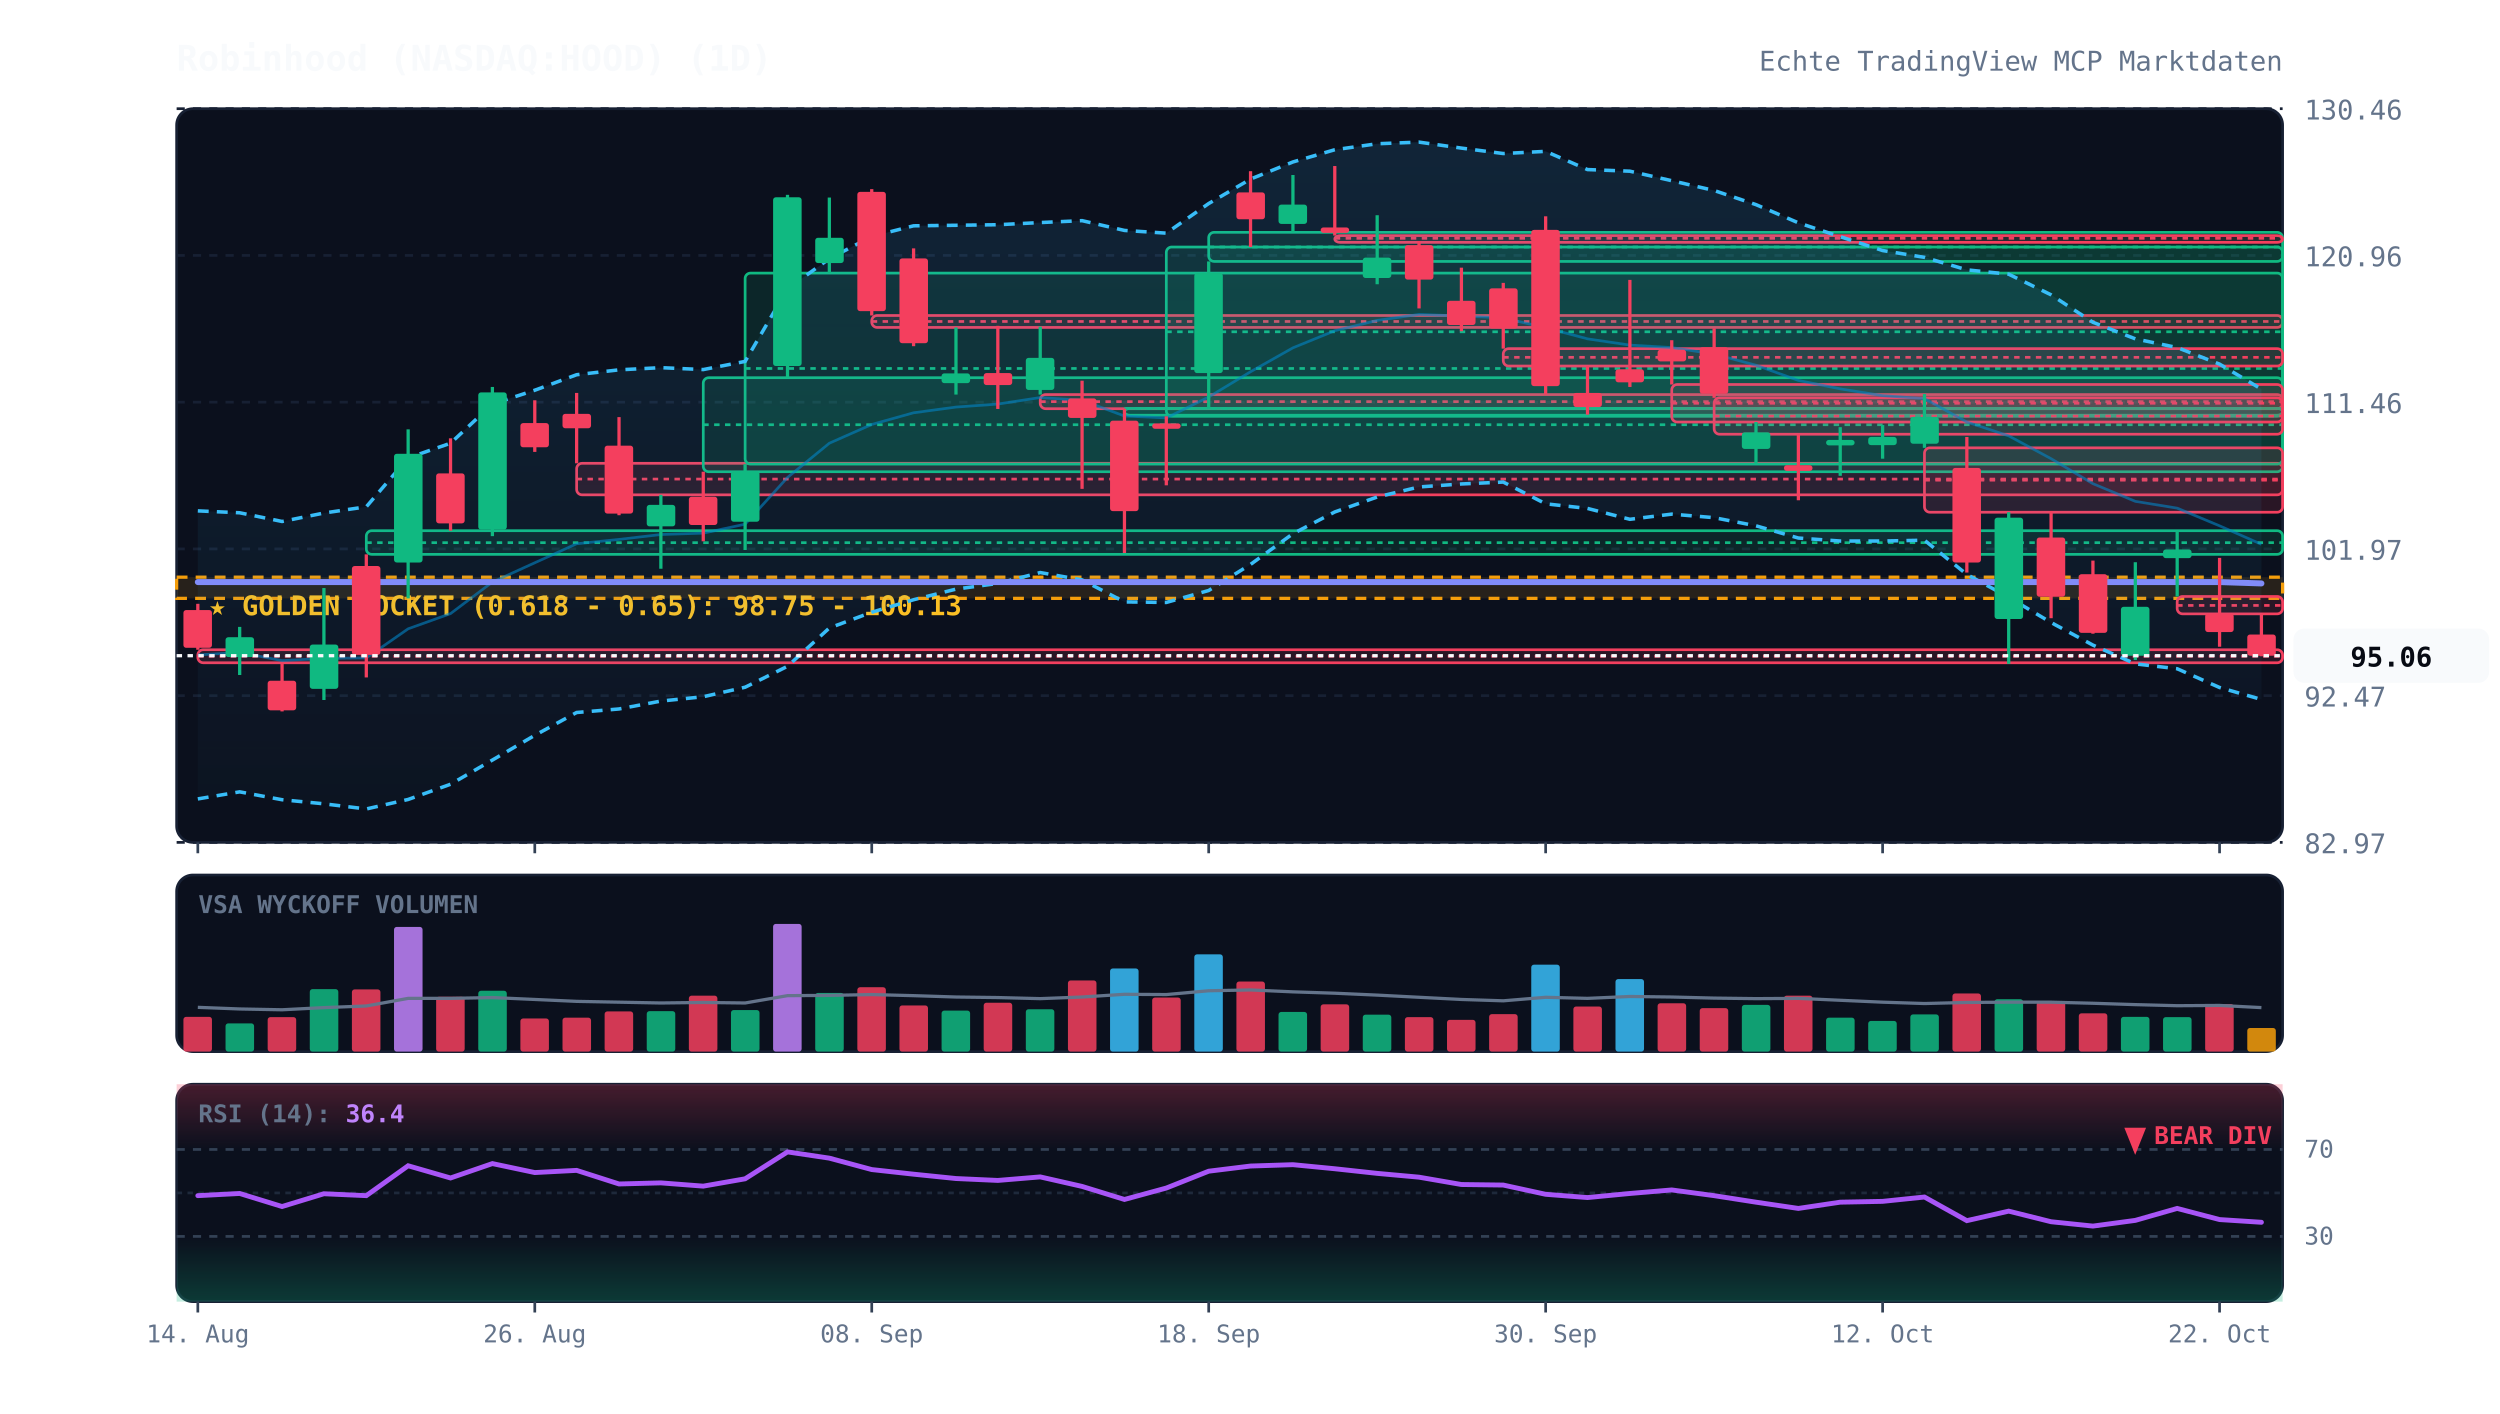
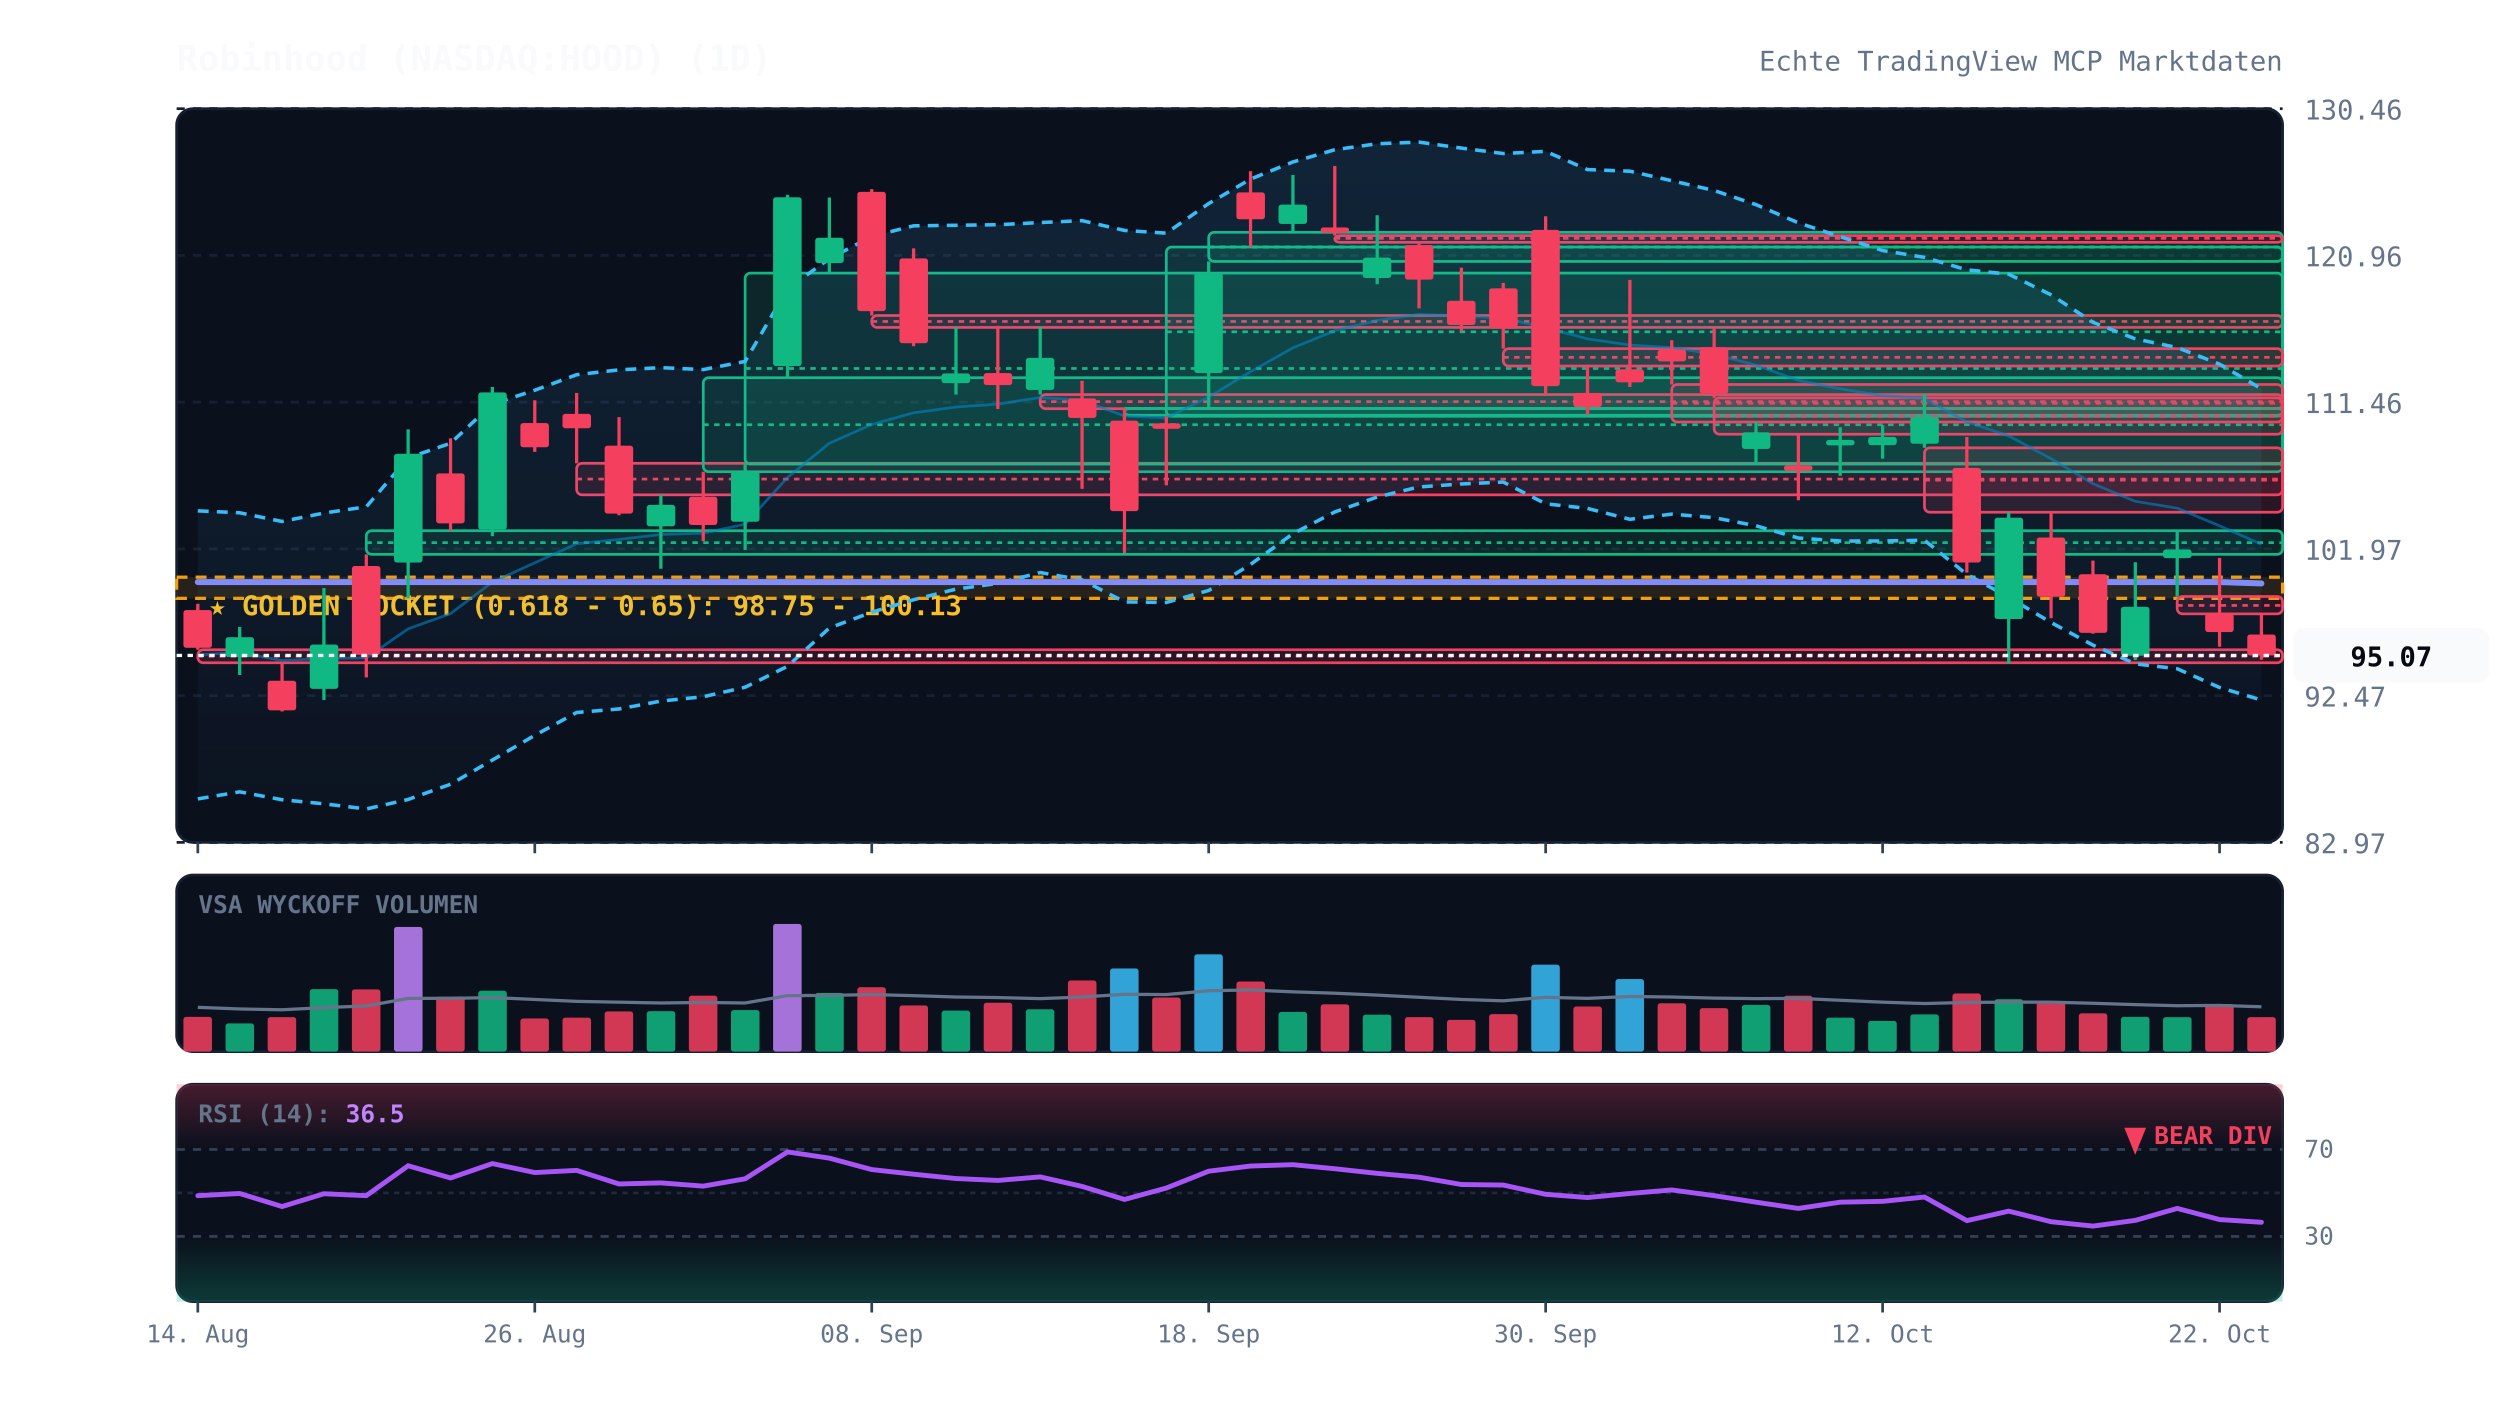
<svg xmlns="http://www.w3.org/2000/svg" viewBox="0 0 920 520" width="100%" height="100%" style="background:#070a13; font-family:'JetBrains Mono', monospace;">
  <defs>
    <linearGradient id="cloud-grad" x1="0%" y1="0%" x2="0%" y2="100%">
      <stop offset="0%" stop-color="#38bdf8" stop-opacity="0.12" />
      <stop offset="100%" stop-color="#38bdf8" stop-opacity="0.02" />
    </linearGradient>
    <linearGradient id="rsi-overbought" x1="0%" y1="0%" x2="0%" y2="100%">
      <stop offset="0%" stop-color="#f43f5e" stop-opacity="0.25" />
      <stop offset="100%" stop-color="#f43f5e" stop-opacity="0.0" />
    </linearGradient>
    <linearGradient id="rsi-oversold" x1="0%" y1="0%" x2="0%" y2="100%">
      <stop offset="0%" stop-color="#10b981" stop-opacity="0.0" />
      <stop offset="100%" stop-color="#10b981" stop-opacity="0.25" />
    </linearGradient>
  </defs>
  <rect x="65" y="40" width="775" height="270" fill="#0b101d" rx="6" stroke="#172033" stroke-width="1" />
  <rect x="65" y="322" width="775" height="65" fill="#0b101d" rx="6" stroke="#172033" stroke-width="1" />
  <rect x="65" y="399" width="775" height="80" fill="#0b101d" rx="6" stroke="#172033" stroke-width="1" />
  <line x1="65" y1="310.0" x2="840" y2="310.0" stroke="#172033" stroke-dasharray="3,3" stroke-width="1" />
  <text x="848" y="314.0" fill="#64748b" font-size="10" text-anchor="start">82.97</text>
  <line x1="65" y1="256.0" x2="840" y2="256.0" stroke="#172033" stroke-dasharray="3,3" stroke-width="1" />
  <text x="848" y="260.0" fill="#64748b" font-size="10" text-anchor="start">92.47</text>
  <line x1="65" y1="202.0" x2="840" y2="202.0" stroke="#172033" stroke-dasharray="3,3" stroke-width="1" />
  <text x="848" y="206.0" fill="#64748b" font-size="10" text-anchor="start">101.97</text>
  <line x1="65" y1="148.0" x2="840" y2="148.0" stroke="#172033" stroke-dasharray="3,3" stroke-width="1" />
  <text x="848" y="152.0" fill="#64748b" font-size="10" text-anchor="start">111.46</text>
  <line x1="65" y1="94.0" x2="840" y2="94.0" stroke="#172033" stroke-dasharray="3,3" stroke-width="1" />
  <text x="848" y="98.0" fill="#64748b" font-size="10" text-anchor="start">120.96</text>
  <line x1="65" y1="40.0" x2="840" y2="40.0" stroke="#172033" stroke-dasharray="3,3" stroke-width="1" />
  <text x="848" y="44.0" fill="#64748b" font-size="10" text-anchor="start">130.46</text>
  <rect x="65" y="212.4" width="775" height="7.8" fill="rgba(245, 158, 11, 0.12)" stroke="#f59e0b" stroke-dasharray="4,3" stroke-width="1.2" />
  <text x="77" y="226.4" fill="#fbbf24" font-size="10" font-weight="bold">★ GOLDEN POCKET (0.618 - 0.65): 98.75 - 100.13</text>
  <rect x="72.8" y="239.1" width="767.2" height="4.8" fill="rgba(244, 63, 94, 0.13)" stroke="#f43f5e" stroke-width="1" rx="2" />
  <line x1="72.8" y1="241.5" x2="840" y2="241.5" stroke="#f43f5e" stroke-dasharray="2,2" stroke-width="1" />
  <rect x="134.8" y="195.3" width="705.2" height="8.7" fill="rgba(16, 185, 129, 0.13)" stroke="#10b981" stroke-width="1" rx="2" />
  <line x1="134.8" y1="199.7" x2="840" y2="199.7" stroke="#10b981" stroke-dasharray="2,2" stroke-width="1" />
  <rect x="212.2" y="170.5" width="627.8" height="11.6" fill="rgba(244, 63, 94, 0.13)" stroke="#f43f5e" stroke-width="1" rx="2" />
  <line x1="212.2" y1="176.3" x2="840" y2="176.3" stroke="#f43f5e" stroke-dasharray="2,2" stroke-width="1" />
  <rect x="258.8" y="139.0" width="581.2" height="34.6" fill="rgba(16, 185, 129, 0.13)" stroke="#10b981" stroke-width="1" rx="2" />
  <line x1="258.8" y1="156.3" x2="840" y2="156.3" stroke="#10b981" stroke-dasharray="2,2" stroke-width="1" />
  <rect x="274.2" y="100.5" width="565.8" height="70.3" fill="rgba(16, 185, 129, 0.13)" stroke="#10b981" stroke-width="1" rx="2" />
  <line x1="274.2" y1="135.6" x2="840" y2="135.6" stroke="#10b981" stroke-dasharray="2,2" stroke-width="1" />
  <rect x="320.8" y="116.1" width="519.2" height="4.4" fill="rgba(244, 63, 94, 0.13)" stroke="#f43f5e" stroke-width="1" rx="2" />
  <line x1="320.8" y1="118.3" x2="840" y2="118.3" stroke="#f43f5e" stroke-dasharray="2,2" stroke-width="1" />
  <rect x="382.8" y="145.2" width="457.2" height="5.2" fill="rgba(244, 63, 94, 0.13)" stroke="#f43f5e" stroke-width="1" rx="2" />
  <line x1="382.8" y1="147.8" x2="840" y2="147.8" stroke="#f43f5e" stroke-dasharray="2,2" stroke-width="1" />
  <rect x="413.8" y="150.3" width="426.2" height="2.5" fill="rgba(16, 185, 129, 0.13)" stroke="#10b981" stroke-width="1" rx="2" />
  <line x1="413.8" y1="150.3" x2="840" y2="150.3" stroke="#10b981" stroke-dasharray="2,2" stroke-width="1" />
  <rect x="429.2" y="90.9" width="410.8" height="62.3" fill="rgba(16, 185, 129, 0.13)" stroke="#10b981" stroke-width="1" rx="2" />
  <line x1="429.2" y1="122.1" x2="840" y2="122.1" stroke="#10b981" stroke-dasharray="2,2" stroke-width="1" />
  <rect x="444.8" y="85.5" width="395.2" height="10.7" fill="rgba(16, 185, 129, 0.13)" stroke="#10b981" stroke-width="1" rx="2" />
  <line x1="444.8" y1="90.9" x2="840" y2="90.9" stroke="#10b981" stroke-dasharray="2,2" stroke-width="1" />
  <rect x="491.2" y="86.7" width="348.8" height="2.5" fill="rgba(244, 63, 94, 0.13)" stroke="#f43f5e" stroke-width="1" rx="2" />
  <line x1="491.2" y1="87.7" x2="840" y2="87.7" stroke="#f43f5e" stroke-dasharray="2,2" stroke-width="1" />
  <rect x="553.2" y="128.3" width="286.8" height="6.4" fill="rgba(244, 63, 94, 0.13)" stroke="#f43f5e" stroke-width="1" rx="2" />
  <line x1="553.2" y1="131.5" x2="840" y2="131.5" stroke="#f43f5e" stroke-dasharray="2,2" stroke-width="1" />
  <rect x="615.2" y="141.5" width="224.8" height="13.8" fill="rgba(244, 63, 94, 0.13)" stroke="#f43f5e" stroke-width="1" rx="2" />
  <line x1="615.2" y1="148.4" x2="840" y2="148.4" stroke="#f43f5e" stroke-dasharray="2,2" stroke-width="1" />
  <rect x="630.8" y="146.4" width="209.2" height="13.4" fill="rgba(244, 63, 94, 0.13)" stroke="#f43f5e" stroke-width="1" rx="2" />
  <line x1="630.8" y1="153.1" x2="840" y2="153.1" stroke="#f43f5e" stroke-dasharray="2,2" stroke-width="1" />
  <rect x="708.2" y="164.8" width="131.8" height="23.7" fill="rgba(244, 63, 94, 0.13)" stroke="#f43f5e" stroke-width="1" rx="2" />
  <line x1="708.2" y1="176.7" x2="840" y2="176.7" stroke="#f43f5e" stroke-dasharray="2,2" stroke-width="1" />
  <rect x="801.2" y="219.5" width="38.8" height="6.4" fill="rgba(244, 63, 94, 0.13)" stroke="#f43f5e" stroke-width="1" rx="2" />
  <line x1="801.2" y1="222.8" x2="840" y2="222.8" stroke="#f43f5e" stroke-dasharray="2,2" stroke-width="1" />
-   <polygon points="72.8,188.0 88.2,188.7 103.8,191.9 119.2,188.8 134.8,186.5 150.2,168.5 165.8,163.1 181.2,148.7 196.8,143.6 212.2,137.9 227.8,136.1 243.2,135.3 258.8,136.0 274.2,133.0 289.8,106.3 305.2,95.2 320.8,87.0 336.2,83.1 351.8,82.9 367.2,82.7 382.8,81.9 398.2,81.2 413.8,84.8 429.2,85.8 444.8,74.9 460.2,65.9 475.8,59.6 491.2,55.1 506.8,52.9 522.2,52.3 537.8,54.5 553.2,56.5 568.8,55.7 584.2,62.4 599.8,63.0 615.2,66.5 630.8,70.1 646.2,75.3 661.8,82.0 677.2,87.1 692.8,92.2 708.2,94.7 723.8,99.3 739.2,100.9 754.8,108.5 770.2,118.6 785.8,124.7 801.2,127.9 816.8,134.0 832.2,143.2 832.2,257.4 816.8,253.0 801.2,246.1 785.8,244.3 770.2,237.4 754.8,229.1 739.2,219.8 723.8,211.4 708.2,198.8 692.8,199.1 677.2,199.1 661.8,198.0 646.2,193.5 630.8,190.5 615.2,189.2 599.8,191.1 584.2,187.1 568.8,185.4 553.2,177.4 537.8,178.1 522.2,179.2 506.8,182.9 491.2,188.4 475.8,196.4 460.2,207.7 444.8,217.3 429.2,221.7 413.8,221.5 398.2,213.4 382.8,210.7 367.2,214.7 351.8,216.8 336.2,220.7 320.8,225.3 305.2,231.1 289.8,245.2 274.2,252.9 258.8,256.4 243.2,258.0 227.8,260.9 212.2,262.2 196.8,270.6 181.2,279.7 165.8,288.6 150.2,294.2 134.8,297.7 119.2,295.8 103.8,294.3 88.2,291.4 72.8,294.0" fill="url(#cloud-grad)" />
-   <polyline points="72.8,188.0 88.2,188.7 103.8,191.9 119.2,188.8 134.8,186.5 150.2,168.5 165.8,163.1 181.2,148.7 196.8,143.6 212.2,137.9 227.8,136.1 243.2,135.3 258.8,136.0 274.2,133.0 289.8,106.3 305.2,95.2 320.8,87.0 336.2,83.1 351.8,82.9 367.2,82.7 382.8,81.9 398.2,81.2 413.8,84.8 429.2,85.8 444.8,74.9 460.2,65.9 475.8,59.6 491.2,55.1 506.8,52.9 522.2,52.3 537.8,54.5 553.2,56.5 568.8,55.7 584.2,62.4 599.8,63.0 615.2,66.5 630.8,70.1 646.2,75.3 661.8,82.0 677.2,87.1 692.8,92.2 708.2,94.7 723.8,99.3 739.2,100.9 754.8,108.5 770.2,118.6 785.8,124.7 801.2,127.9 816.8,134.0 832.2,143.2" fill="none" stroke="#38bdf8" stroke-width="1.3" stroke-dasharray="4,3" />
-   <polyline points="72.8,294.0 88.2,291.4 103.8,294.3 119.2,295.8 134.8,297.7 150.2,294.2 165.8,288.6 181.2,279.7 196.8,270.6 212.2,262.2 227.8,260.9 243.2,258.0 258.8,256.4 274.2,252.9 289.8,245.2 305.2,231.1 320.8,225.3 336.2,220.7 351.8,216.8 367.2,214.7 382.8,210.7 398.2,213.4 413.8,221.5 429.2,221.7 444.8,217.3 460.2,207.7 475.8,196.4 491.2,188.4 506.8,182.9 522.2,179.2 537.8,178.1 553.2,177.4 568.8,185.4 584.2,187.1 599.8,191.1 615.2,189.2 630.8,190.5 646.2,193.5 661.8,198.0 677.2,199.1 692.8,199.1 708.2,198.8 723.8,211.4 739.2,219.8 754.8,229.1 770.2,237.4 785.8,244.3 801.2,246.1 816.8,253.0 832.2,257.4" fill="none" stroke="#38bdf8" stroke-width="1.3" stroke-dasharray="4,3" />
+   <polygon points="72.8,188.0 88.2,188.7 103.8,191.9 119.2,188.8 134.8,186.5 150.2,168.5 165.8,163.1 181.2,148.7 196.8,143.6 212.2,137.9 227.8,136.1 243.2,135.3 258.8,136.0 274.2,133.0 289.8,106.3 305.2,95.2 320.8,87.0 336.2,83.1 351.8,82.9 367.2,82.7 382.8,81.9 398.2,81.2 413.8,84.8 429.2,85.8 444.8,74.9 460.2,65.9 475.8,59.6 491.2,55.1 506.8,52.9 522.2,52.3 537.8,54.5 553.2,56.5 568.8,55.7 584.2,62.4 599.8,63.0 615.2,66.5 630.8,70.1 646.2,75.3 661.8,82.0 677.2,87.1 692.8,92.2 708.2,94.7 723.8,99.3 739.2,100.9 754.8,108.5 770.2,118.6 785.8,124.7 801.2,127.9 816.8,134.0 832.2,143.1 832.2,257.6 816.8,253.0 801.2,246.1 785.8,244.3 770.2,237.4 754.8,229.1 739.2,219.8 723.8,211.4 708.2,198.8 692.8,199.1 677.2,199.1 661.8,198.0 646.2,193.5 630.8,190.5 615.2,189.2 599.8,191.1 584.2,187.1 568.8,185.4 553.2,177.4 537.8,178.1 522.2,179.2 506.8,182.9 491.2,188.4 475.8,196.4 460.2,207.7 444.8,217.3 429.2,221.7 413.8,221.5 398.2,213.4 382.8,210.7 367.2,214.7 351.8,216.8 336.2,220.7 320.8,225.3 305.2,231.1 289.8,245.2 274.2,252.9 258.8,256.4 243.2,258.0 227.8,260.9 212.2,262.2 196.8,270.6 181.2,279.7 165.8,288.6 150.2,294.2 134.8,297.7 119.2,295.8 103.8,294.3 88.2,291.4 72.8,294.0" fill="url(#cloud-grad)" />
+   <polyline points="72.8,188.0 88.2,188.7 103.8,191.9 119.2,188.8 134.8,186.5 150.2,168.5 165.8,163.1 181.2,148.7 196.8,143.6 212.2,137.9 227.8,136.1 243.2,135.3 258.8,136.0 274.2,133.0 289.8,106.3 305.2,95.2 320.8,87.0 336.2,83.1 351.8,82.9 367.2,82.7 382.8,81.9 398.2,81.2 413.8,84.8 429.2,85.8 444.8,74.9 460.2,65.9 475.8,59.6 491.2,55.1 506.8,52.9 522.2,52.3 537.8,54.5 553.2,56.5 568.8,55.7 584.2,62.4 599.8,63.0 615.2,66.5 630.8,70.1 646.2,75.3 661.8,82.0 677.2,87.1 692.8,92.2 708.2,94.7 723.8,99.3 739.2,100.9 754.8,108.5 770.2,118.6 785.8,124.7 801.2,127.9 816.8,134.0 832.2,143.1" fill="none" stroke="#38bdf8" stroke-width="1.3" stroke-dasharray="4,3" />
+   <polyline points="72.8,294.0 88.2,291.4 103.8,294.3 119.2,295.8 134.8,297.7 150.2,294.2 165.8,288.6 181.2,279.7 196.8,270.6 212.2,262.2 227.8,260.9 243.2,258.0 258.8,256.4 274.2,252.9 289.8,245.2 305.2,231.1 320.8,225.3 336.2,220.7 351.8,216.8 367.2,214.7 382.8,210.7 398.2,213.4 413.8,221.5 429.2,221.7 444.8,217.3 460.2,207.7 475.8,196.4 491.2,188.4 506.8,182.9 522.2,179.2 537.8,178.1 553.2,177.4 568.8,185.4 584.2,187.1 599.8,191.1 615.2,189.2 630.8,190.5 646.2,193.5 661.8,198.0 677.2,199.1 692.8,199.1 708.2,198.8 723.8,211.4 739.2,219.8 754.8,229.1 770.2,237.4 785.8,244.3 801.2,246.1 816.8,253.0 832.2,257.6" fill="none" stroke="#38bdf8" stroke-width="1.3" stroke-dasharray="4,3" />
  <polyline points="72.8,241.0 88.2,240.1 103.8,243.1 119.2,242.3 134.8,242.1 150.2,231.4 165.8,225.8 181.2,214.2 196.8,207.1 212.2,200.1 227.8,198.5 243.2,196.7 258.8,196.2 274.2,192.9 289.8,175.7 305.2,163.1 320.8,156.2 336.2,151.9 351.8,149.8 367.2,148.7 382.8,146.3 398.2,147.3 413.8,153.1 429.2,153.8 444.8,146.1 460.2,136.8 475.8,128.0 491.2,121.7 506.8,117.9 522.2,115.7 537.8,116.3 553.2,117.0 568.8,120.6 584.2,124.7 599.8,127.0 615.2,127.9 630.8,130.3 646.2,134.4 661.8,140.0 677.2,143.1 692.8,145.6 708.2,146.7 723.8,155.3 739.2,160.4 754.8,168.8 770.2,178.0 785.8,184.5 801.2,187.0 816.8,193.5 832.2,200.3" fill="none" stroke="#0284c7" stroke-width="1.0" stroke-opacity="0.6" />
  <polyline points="72.8,214.2 88.2,214.2 103.8,214.2 119.2,214.2 134.8,214.2 150.2,214.2 165.8,214.2 181.2,214.2 196.8,214.2 212.2,214.2 227.8,214.2 243.2,214.2 258.8,214.2 274.2,214.2 289.8,214.2 305.2,214.2 320.8,214.2 336.2,214.2 351.8,214.2 367.2,214.2 382.8,214.2 398.2,214.2 413.8,214.2 429.2,214.2 444.8,214.2 460.2,214.2 475.8,214.2 491.2,214.2 506.8,214.2 522.2,214.2 537.8,214.2 553.2,214.2 568.8,214.2 584.2,214.2 599.8,214.2 615.2,214.2 630.8,214.2 646.2,214.2 661.8,214.2 677.2,214.2 692.8,214.2 708.2,214.2 723.8,214.2 739.2,214.2 754.8,214.2 770.2,214.2 785.8,214.2 801.2,214.2 816.8,214.2 832.2,214.7" fill="none" stroke="#818cf8" stroke-width="2.2" stroke-linecap="round" />
  <line x1="72.8" y1="222.2" x2="72.8" y2="239.1" stroke="#f43f5e" stroke-width="1.2" />
  <rect x="67.5" y="224.5" width="10.5" height="13.9" fill="#f43f5e" rx="1" />
  <line x1="88.2" y1="230.7" x2="88.2" y2="248.4" stroke="#10b981" stroke-width="1.2" />
  <rect x="83.0" y="234.5" width="10.5" height="7.3" fill="#10b981" rx="1" />
  <line x1="103.8" y1="243.9" x2="103.8" y2="261.8" stroke="#f43f5e" stroke-width="1.2" />
  <rect x="98.5" y="250.5" width="10.5" height="10.9" fill="#f43f5e" rx="1" />
  <line x1="119.2" y1="216.4" x2="119.2" y2="257.6" stroke="#10b981" stroke-width="1.2" />
  <rect x="114.0" y="237.2" width="10.5" height="16.3" fill="#10b981" rx="1" />
  <line x1="134.8" y1="204.0" x2="134.8" y2="249.3" stroke="#f43f5e" stroke-width="1.2" />
  <rect x="129.5" y="208.3" width="10.5" height="32.7" fill="#f43f5e" rx="1" />
  <line x1="150.2" y1="158.0" x2="150.2" y2="220.2" stroke="#10b981" stroke-width="1.2" />
  <rect x="145.0" y="167.0" width="10.5" height="40.0" fill="#10b981" rx="1" />
  <line x1="165.8" y1="161.3" x2="165.8" y2="195.3" stroke="#f43f5e" stroke-width="1.2" />
  <rect x="160.5" y="174.2" width="10.5" height="18.4" fill="#f43f5e" rx="1" />
  <line x1="181.2" y1="142.4" x2="181.2" y2="197.3" stroke="#10b981" stroke-width="1.2" />
  <rect x="176.0" y="144.4" width="10.5" height="50.5" fill="#10b981" rx="1" />
  <line x1="196.8" y1="147.3" x2="196.8" y2="166.3" stroke="#f43f5e" stroke-width="1.2" />
  <rect x="191.5" y="155.7" width="10.5" height="8.9" fill="#f43f5e" rx="1" />
  <line x1="212.2" y1="144.6" x2="212.2" y2="170.5" stroke="#f43f5e" stroke-width="1.2" />
  <rect x="207.0" y="152.3" width="10.5" height="5.3" fill="#f43f5e" rx="1" />
  <line x1="227.8" y1="153.5" x2="227.8" y2="189.6" stroke="#f43f5e" stroke-width="1.2" />
  <rect x="222.5" y="164.0" width="10.5" height="25.0" fill="#f43f5e" rx="1" />
  <line x1="243.2" y1="182.1" x2="243.2" y2="209.3" stroke="#10b981" stroke-width="1.2" />
  <rect x="238.0" y="185.8" width="10.5" height="7.9" fill="#10b981" rx="1" />
  <line x1="258.8" y1="173.6" x2="258.8" y2="199.2" stroke="#f43f5e" stroke-width="1.2" />
  <rect x="253.5" y="182.8" width="10.5" height="10.4" fill="#f43f5e" rx="1" />
  <line x1="274.2" y1="170.8" x2="274.2" y2="202.4" stroke="#10b981" stroke-width="1.2" />
  <rect x="269.0" y="173.4" width="10.5" height="18.6" fill="#10b981" rx="1" />
  <line x1="289.8" y1="71.7" x2="289.8" y2="139.0" stroke="#10b981" stroke-width="1.2" />
  <rect x="284.5" y="72.6" width="10.5" height="62.1" fill="#10b981" rx="1" />
  <line x1="305.2" y1="72.7" x2="305.2" y2="100.5" stroke="#10b981" stroke-width="1.2" />
  <rect x="300.0" y="87.5" width="10.5" height="9.3" fill="#10b981" rx="1" />
  <line x1="320.8" y1="69.6" x2="320.8" y2="116.1" stroke="#f43f5e" stroke-width="1.2" />
  <rect x="315.5" y="70.6" width="10.5" height="43.9" fill="#f43f5e" rx="1" />
  <line x1="336.2" y1="91.4" x2="336.2" y2="127.4" stroke="#f43f5e" stroke-width="1.2" />
  <rect x="331.0" y="95.1" width="10.5" height="31.2" fill="#f43f5e" rx="1" />
  <line x1="351.8" y1="120.5" x2="351.8" y2="145.2" stroke="#10b981" stroke-width="1.2" />
  <rect x="346.5" y="137.4" width="10.5" height="3.6" fill="#10b981" rx="1" />
  <line x1="367.2" y1="119.9" x2="367.2" y2="150.5" stroke="#f43f5e" stroke-width="1.2" />
  <rect x="362.0" y="137.3" width="10.5" height="4.4" fill="#f43f5e" rx="1" />
  <line x1="382.8" y1="120.2" x2="382.8" y2="145.2" stroke="#10b981" stroke-width="1.2" />
  <rect x="377.5" y="131.7" width="10.5" height="11.8" fill="#10b981" rx="1" />
  <line x1="398.2" y1="140.1" x2="398.2" y2="179.9" stroke="#f43f5e" stroke-width="1.2" />
  <rect x="393.0" y="146.6" width="10.5" height="7.2" fill="#f43f5e" rx="1" />
  <line x1="413.8" y1="150.4" x2="413.8" y2="203.5" stroke="#f43f5e" stroke-width="1.2" />
  <rect x="408.5" y="154.8" width="10.5" height="33.3" fill="#f43f5e" rx="1" />
  <line x1="429.2" y1="153.2" x2="429.2" y2="178.6" stroke="#f43f5e" stroke-width="1.2" />
  <rect x="424.0" y="155.8" width="10.5" height="2.0" fill="#f43f5e" rx="1" />
  <line x1="444.8" y1="96.2" x2="444.8" y2="150.3" stroke="#10b981" stroke-width="1.2" />
  <rect x="439.5" y="100.5" width="10.5" height="36.8" fill="#10b981" rx="1" />
  <line x1="460.2" y1="63.0" x2="460.2" y2="90.9" stroke="#f43f5e" stroke-width="1.2" />
  <rect x="455.0" y="70.8" width="10.5" height="9.9" fill="#f43f5e" rx="1" />
  <line x1="475.8" y1="64.4" x2="475.8" y2="85.5" stroke="#10b981" stroke-width="1.2" />
  <rect x="470.5" y="75.3" width="10.5" height="7.1" fill="#10b981" rx="1" />
  <line x1="491.2" y1="61.1" x2="491.2" y2="86.7" stroke="#f43f5e" stroke-width="1.2" />
  <rect x="486.0" y="83.7" width="10.5" height="2.0" fill="#f43f5e" rx="1" />
  <line x1="506.8" y1="79.2" x2="506.8" y2="104.6" stroke="#10b981" stroke-width="1.2" />
  <rect x="501.5" y="94.8" width="10.5" height="7.5" fill="#10b981" rx="1" />
  <line x1="522.2" y1="88.7" x2="522.2" y2="113.5" stroke="#f43f5e" stroke-width="1.2" />
  <rect x="517.0" y="90.2" width="10.5" height="12.7" fill="#f43f5e" rx="1" />
  <line x1="537.8" y1="98.5" x2="537.8" y2="121.9" stroke="#f43f5e" stroke-width="1.2" />
  <rect x="532.5" y="110.7" width="10.5" height="8.9" fill="#f43f5e" rx="1" />
  <line x1="553.2" y1="104.1" x2="553.2" y2="128.3" stroke="#f43f5e" stroke-width="1.2" />
  <rect x="548.0" y="106.1" width="10.5" height="14.8" fill="#f43f5e" rx="1" />
  <line x1="568.8" y1="79.6" x2="568.8" y2="145.2" stroke="#f43f5e" stroke-width="1.2" />
  <rect x="563.5" y="84.6" width="10.5" height="57.5" fill="#f43f5e" rx="1" />
  <line x1="584.2" y1="134.7" x2="584.2" y2="152.6" stroke="#f43f5e" stroke-width="1.2" />
  <rect x="579.0" y="144.6" width="10.5" height="5.2" fill="#f43f5e" rx="1" />
  <line x1="599.8" y1="103.0" x2="599.8" y2="142.4" stroke="#f43f5e" stroke-width="1.2" />
  <rect x="594.5" y="135.9" width="10.5" height="4.8" fill="#f43f5e" rx="1" />
  <line x1="615.2" y1="125.2" x2="615.2" y2="141.5" stroke="#f43f5e" stroke-width="1.2" />
  <rect x="610.0" y="128.7" width="10.5" height="4.3" fill="#f43f5e" rx="1" />
  <line x1="630.8" y1="120.8" x2="630.8" y2="146.4" stroke="#f43f5e" stroke-width="1.2" />
  <rect x="625.5" y="127.8" width="10.5" height="17.1" fill="#f43f5e" rx="1" />
  <line x1="646.2" y1="155.3" x2="646.2" y2="170.5" stroke="#10b981" stroke-width="1.2" />
  <rect x="641.0" y="159.1" width="10.5" height="6.1" fill="#10b981" rx="1" />
  <line x1="661.8" y1="159.8" x2="661.8" y2="184.1" stroke="#f43f5e" stroke-width="1.2" />
  <rect x="656.5" y="171.2" width="10.5" height="2.1" fill="#f43f5e" rx="1" />
  <line x1="677.2" y1="157.2" x2="677.2" y2="175.1" stroke="#10b981" stroke-width="1.2" />
  <rect x="672.0" y="161.9" width="10.5" height="2.0" fill="#10b981" rx="1" />
  <line x1="692.8" y1="156.4" x2="692.8" y2="168.8" stroke="#10b981" stroke-width="1.2" />
  <rect x="687.5" y="160.8" width="10.5" height="3.0" fill="#10b981" rx="1" />
  <line x1="708.2" y1="145.0" x2="708.2" y2="164.8" stroke="#10b981" stroke-width="1.2" />
  <rect x="703.0" y="153.4" width="10.5" height="9.9" fill="#10b981" rx="1" />
  <line x1="723.8" y1="160.8" x2="723.8" y2="210.7" stroke="#f43f5e" stroke-width="1.2" />
  <rect x="718.5" y="172.2" width="10.5" height="34.8" fill="#f43f5e" rx="1" />
  <line x1="739.2" y1="188.5" x2="739.2" y2="244.3" stroke="#10b981" stroke-width="1.2" />
  <rect x="734.0" y="190.5" width="10.5" height="37.3" fill="#10b981" rx="1" />
  <line x1="754.8" y1="188.1" x2="754.8" y2="227.5" stroke="#f43f5e" stroke-width="1.2" />
  <rect x="749.5" y="197.8" width="10.5" height="21.8" fill="#f43f5e" rx="1" />
  <line x1="770.2" y1="206.3" x2="770.2" y2="233.2" stroke="#f43f5e" stroke-width="1.2" />
  <rect x="765.0" y="211.3" width="10.5" height="21.6" fill="#f43f5e" rx="1" />
  <line x1="785.8" y1="206.9" x2="785.8" y2="242.9" stroke="#10b981" stroke-width="1.2" />
  <rect x="780.5" y="223.3" width="10.5" height="18.0" fill="#10b981" rx="1" />
  <line x1="801.2" y1="195.3" x2="801.2" y2="219.5" stroke="#10b981" stroke-width="1.2" />
  <rect x="796.0" y="202.2" width="10.5" height="3.2" fill="#10b981" rx="1" />
  <line x1="816.8" y1="205.3" x2="816.8" y2="238.0" stroke="#f43f5e" stroke-width="1.2" />
  <rect x="811.5" y="225.8" width="10.5" height="6.8" fill="#f43f5e" rx="1" />
-   <line x1="832.2" y1="226.0" x2="832.2" y2="241.5" stroke="#f43f5e" stroke-width="1.2" />
-   <rect x="827.0" y="233.5" width="10.5" height="7.8" fill="#f43f5e" rx="1" />
-   <line x1="65" y1="241.3" x2="840" y2="241.3" stroke="#f8fafc" stroke-width="1.2" stroke-dasharray="2,2" />
-   <rect x="844" y="231.3" width="72" height="20" fill="#f8fafc" rx="4" />
-   <text x="880" y="245.3" fill="#070a13" font-size="10" font-weight="bold" text-anchor="middle">95.06</text>
+   <line x1="832.2" y1="226.0" x2="832.2" y2="242.8" stroke="#f43f5e" stroke-width="1.2" />
+   <rect x="827.0" y="233.5" width="10.5" height="7.7" fill="#f43f5e" rx="1" />
+   <line x1="65" y1="241.2" x2="840" y2="241.2" stroke="#f8fafc" stroke-width="1.2" stroke-dasharray="2,2" />
+   <rect x="844" y="231.2" width="72" height="20" fill="#f8fafc" rx="4" />
+   <text x="880" y="245.2" fill="#070a13" font-size="10" font-weight="bold" text-anchor="middle">95.07</text>
  <text x="73" y="336" fill="#64748b" font-size="9" font-weight="bold">VSA WYCKOFF VOLUMEN</text>
  <rect x="67.5" y="374.2" width="10.5" height="12.8" fill="#f43f5e" opacity="0.85" rx="1" />
  <rect x="83.0" y="376.6" width="10.5" height="10.4" fill="#10b981" opacity="0.85" rx="1" />
  <rect x="98.5" y="374.3" width="10.5" height="12.7" fill="#f43f5e" opacity="0.85" rx="1" />
  <rect x="114.0" y="364.0" width="10.5" height="23.0" fill="#10b981" opacity="0.85" rx="1" />
  <rect x="129.5" y="364.1" width="10.5" height="22.9" fill="#f43f5e" opacity="0.85" rx="1" />
  <rect x="145.0" y="341.1" width="10.5" height="45.9" fill="#c084fc" opacity="0.85" rx="1" />
  <rect x="160.5" y="366.8" width="10.5" height="20.2" fill="#f43f5e" opacity="0.85" rx="1" />
  <rect x="176.0" y="364.6" width="10.5" height="22.4" fill="#10b981" opacity="0.85" rx="1" />
  <rect x="191.5" y="374.8" width="10.5" height="12.2" fill="#f43f5e" opacity="0.85" rx="1" />
  <rect x="207.0" y="374.5" width="10.5" height="12.5" fill="#f43f5e" opacity="0.85" rx="1" />
  <rect x="222.5" y="372.2" width="10.5" height="14.8" fill="#f43f5e" opacity="0.85" rx="1" />
  <rect x="238.0" y="372.1" width="10.5" height="14.9" fill="#10b981" opacity="0.85" rx="1" />
  <rect x="253.5" y="366.4" width="10.5" height="20.6" fill="#f43f5e" opacity="0.85" rx="1" />
  <rect x="269.0" y="371.7" width="10.5" height="15.3" fill="#10b981" opacity="0.85" rx="1" />
  <rect x="284.5" y="340.0" width="10.5" height="47.0" fill="#c084fc" opacity="0.85" rx="1" />
  <rect x="300.0" y="365.4" width="10.5" height="21.6" fill="#10b981" opacity="0.85" rx="1" />
  <rect x="315.5" y="363.3" width="10.5" height="23.7" fill="#f43f5e" opacity="0.85" rx="1" />
  <rect x="331.0" y="370.0" width="10.5" height="17.0" fill="#f43f5e" opacity="0.85" rx="1" />
  <rect x="346.5" y="371.9" width="10.5" height="15.1" fill="#10b981" opacity="0.85" rx="1" />
  <rect x="362.0" y="369.0" width="10.5" height="18.0" fill="#f43f5e" opacity="0.85" rx="1" />
  <rect x="377.5" y="371.4" width="10.5" height="15.6" fill="#10b981" opacity="0.85" rx="1" />
  <rect x="393.0" y="360.8" width="10.5" height="26.2" fill="#f43f5e" opacity="0.85" rx="1" />
  <rect x="408.5" y="356.4" width="10.5" height="30.6" fill="#38bdf8" opacity="0.85" rx="1" />
  <rect x="424.0" y="367.1" width="10.5" height="19.9" fill="#f43f5e" opacity="0.85" rx="1" />
  <rect x="439.5" y="351.2" width="10.5" height="35.8" fill="#38bdf8" opacity="0.85" rx="1" />
  <rect x="455.0" y="361.2" width="10.5" height="25.8" fill="#f43f5e" opacity="0.85" rx="1" />
  <rect x="470.5" y="372.4" width="10.5" height="14.6" fill="#10b981" opacity="0.85" rx="1" />
  <rect x="486.0" y="369.6" width="10.5" height="17.4" fill="#f43f5e" opacity="0.85" rx="1" />
  <rect x="501.5" y="373.4" width="10.5" height="13.6" fill="#10b981" opacity="0.85" rx="1" />
  <rect x="517.0" y="374.3" width="10.5" height="12.7" fill="#f43f5e" opacity="0.85" rx="1" />
  <rect x="532.5" y="375.3" width="10.5" height="11.7" fill="#f43f5e" opacity="0.85" rx="1" />
  <rect x="548.0" y="373.2" width="10.5" height="13.8" fill="#f43f5e" opacity="0.85" rx="1" />
  <rect x="563.5" y="355.0" width="10.5" height="32.0" fill="#38bdf8" opacity="0.85" rx="1" />
  <rect x="579.0" y="370.4" width="10.5" height="16.6" fill="#f43f5e" opacity="0.85" rx="1" />
  <rect x="594.5" y="360.3" width="10.5" height="26.7" fill="#38bdf8" opacity="0.85" rx="1" />
  <rect x="610.0" y="369.2" width="10.5" height="17.8" fill="#f43f5e" opacity="0.85" rx="1" />
  <rect x="625.5" y="371.0" width="10.5" height="16.0" fill="#f43f5e" opacity="0.85" rx="1" />
  <rect x="641.0" y="369.8" width="10.5" height="17.2" fill="#10b981" opacity="0.85" rx="1" />
  <rect x="656.5" y="366.4" width="10.5" height="20.6" fill="#f43f5e" opacity="0.85" rx="1" />
  <rect x="672.0" y="374.5" width="10.5" height="12.5" fill="#10b981" opacity="0.85" rx="1" />
  <rect x="687.5" y="375.7" width="10.5" height="11.3" fill="#10b981" opacity="0.85" rx="1" />
  <rect x="703.0" y="373.3" width="10.5" height="13.7" fill="#10b981" opacity="0.85" rx="1" />
  <rect x="718.5" y="365.6" width="10.5" height="21.4" fill="#f43f5e" opacity="0.85" rx="1" />
  <rect x="734.0" y="367.7" width="10.5" height="19.3" fill="#10b981" opacity="0.85" rx="1" />
  <rect x="749.5" y="368.7" width="10.5" height="18.3" fill="#f43f5e" opacity="0.85" rx="1" />
  <rect x="765.0" y="372.9" width="10.5" height="14.1" fill="#f43f5e" opacity="0.85" rx="1" />
  <rect x="780.5" y="374.2" width="10.5" height="12.8" fill="#10b981" opacity="0.85" rx="1" />
  <rect x="796.0" y="374.3" width="10.5" height="12.7" fill="#10b981" opacity="0.85" rx="1" />
  <rect x="811.5" y="369.5" width="10.5" height="17.5" fill="#f43f5e" opacity="0.85" rx="1" />
-   <rect x="827.0" y="378.3" width="10.5" height="8.7" fill="#f59e0b" opacity="0.85" rx="1" />
-   <polyline points="72.8,370.7 88.2,371.3 103.8,371.6 119.2,370.8 134.8,370.2 150.2,367.4 165.8,367.4 181.2,367.1 196.8,367.8 212.2,368.5 227.8,368.8 243.2,369.1 258.8,368.9 274.2,369.1 289.8,366.4 305.2,366.3 320.8,366.0 336.2,366.4 351.8,366.9 367.2,367.1 382.8,367.5 398.2,366.9 413.8,365.9 429.2,366.0 444.8,364.6 460.2,364.3 475.8,365.0 491.2,365.5 506.8,366.2 522.2,367.0 537.8,367.8 553.2,368.3 568.8,367.0 584.2,367.4 599.8,366.7 615.2,366.9 630.8,367.3 646.2,367.5 661.8,367.4 677.2,368.1 692.8,368.8 708.2,369.3 723.8,368.9 739.2,368.8 754.8,368.8 770.2,369.2 785.8,369.7 801.2,370.1 816.8,370.0 832.2,370.8" fill="none" stroke="#64748b" stroke-width="1.2" />
+   <rect x="827.0" y="374.3" width="10.5" height="12.7" fill="#f43f5e" opacity="0.85" rx="1" />
+   <polyline points="72.8,370.7 88.2,371.3 103.8,371.6 119.2,370.8 134.8,370.2 150.2,367.4 165.8,367.4 181.2,367.1 196.8,367.8 212.2,368.5 227.8,368.8 243.2,369.1 258.8,368.9 274.2,369.1 289.8,366.4 305.2,366.3 320.8,366.0 336.2,366.4 351.8,366.9 367.2,367.1 382.8,367.5 398.2,366.9 413.8,365.9 429.2,366.0 444.8,364.6 460.2,364.3 475.8,365.0 491.2,365.5 506.8,366.2 522.2,367.0 537.8,367.8 553.2,368.3 568.8,367.0 584.2,367.4 599.8,366.7 615.2,366.9 630.8,367.3 646.2,367.5 661.8,367.4 677.2,368.1 692.8,368.8 708.2,369.3 723.8,368.9 739.2,368.8 754.8,368.8 770.2,369.2 785.8,369.7 801.2,370.1 816.8,370.0 832.2,370.5" fill="none" stroke="#64748b" stroke-width="1.2" />
  <rect x="65" y="399" width="775" height="24.0" fill="url(#rsi-overbought)" />
  <rect x="65" y="455.0" width="775" height="24.0" fill="url(#rsi-oversold)" />
  <line x1="65" y1="423.0" x2="840" y2="423.0" stroke="#334155" stroke-dasharray="3,3" stroke-width="1" />
  <text x="848" y="426.0" fill="#64748b" font-size="9">70</text>
  <line x1="65" y1="439.0" x2="840" y2="439.0" stroke="#1e293b" stroke-dasharray="2,2" stroke-width="1" />
  <line x1="65" y1="455.0" x2="840" y2="455.0" stroke="#334155" stroke-dasharray="3,3" stroke-width="1" />
  <text x="848" y="458.0" fill="#64748b" font-size="9">30</text>
  <polyline points="72.8,440.0 88.2,439.2 103.8,444.0 119.2,439.3 134.8,440.0 150.2,429.0 165.8,433.5 181.2,428.2 196.8,431.5 212.2,430.7 227.8,435.7 243.2,435.3 258.8,436.5 274.2,433.8 289.8,423.9 305.2,426.2 320.8,430.4 336.2,432.1 351.8,433.7 367.2,434.4 382.8,433.1 398.2,436.6 413.8,441.4 429.2,437.2 444.8,431.0 460.2,429.1 475.8,428.6 491.2,430.1 506.8,431.8 522.2,433.2 537.8,435.9 553.2,436.1 568.8,439.5 584.2,440.7 599.8,439.2 615.2,437.9 630.8,440.0 646.2,442.4 661.8,444.7 677.2,442.4 692.8,442.1 708.2,440.5 723.8,449.2 739.2,445.7 754.8,449.6 770.2,451.2 785.8,449.1 801.2,444.7 816.8,448.8 832.2,449.8" fill="none" stroke="#a855f7" stroke-width="1.8" stroke-linecap="round" />
  <g transform="translate(785.75, 415)">
    <path d="M 0 10 L 4 0 L -4 0 Z" fill="#f43f5e" />
    <text x="7" y="6" fill="#f43f5e" font-size="9" font-weight="bold">BEAR DIV</text>
  </g>
-   <text x="73" y="413" fill="#64748b" font-size="9" font-weight="bold">RSI (14): <tspan fill="#c084fc">36.4</tspan>
+   <text x="73" y="413" fill="#64748b" font-size="9" font-weight="bold">RSI (14): <tspan fill="#c084fc">36.5</tspan>
  </text>
  <line x1="72.8" y1="310" x2="72.8" y2="314" stroke="#334155" stroke-width="1" />
  <line x1="72.8" y1="479" x2="72.8" y2="483" stroke="#334155" stroke-width="1" />
  <text x="72.8" y="494" fill="#64748b" font-size="9" text-anchor="middle">14. Aug</text>
  <line x1="196.8" y1="310" x2="196.8" y2="314" stroke="#334155" stroke-width="1" />
  <line x1="196.8" y1="479" x2="196.8" y2="483" stroke="#334155" stroke-width="1" />
  <text x="196.8" y="494" fill="#64748b" font-size="9" text-anchor="middle">26. Aug</text>
  <line x1="320.8" y1="310" x2="320.8" y2="314" stroke="#334155" stroke-width="1" />
  <line x1="320.8" y1="479" x2="320.8" y2="483" stroke="#334155" stroke-width="1" />
  <text x="320.8" y="494" fill="#64748b" font-size="9" text-anchor="middle">08. Sep</text>
  <line x1="444.8" y1="310" x2="444.8" y2="314" stroke="#334155" stroke-width="1" />
  <line x1="444.8" y1="479" x2="444.8" y2="483" stroke="#334155" stroke-width="1" />
  <text x="444.8" y="494" fill="#64748b" font-size="9" text-anchor="middle">18. Sep</text>
  <line x1="568.8" y1="310" x2="568.8" y2="314" stroke="#334155" stroke-width="1" />
  <line x1="568.8" y1="479" x2="568.8" y2="483" stroke="#334155" stroke-width="1" />
  <text x="568.8" y="494" fill="#64748b" font-size="9" text-anchor="middle">30. Sep</text>
  <line x1="692.8" y1="310" x2="692.8" y2="314" stroke="#334155" stroke-width="1" />
  <line x1="692.8" y1="479" x2="692.8" y2="483" stroke="#334155" stroke-width="1" />
  <text x="692.8" y="494" fill="#64748b" font-size="9" text-anchor="middle">12. Oct</text>
  <line x1="816.8" y1="310" x2="816.8" y2="314" stroke="#334155" stroke-width="1" />
  <line x1="816.8" y1="479" x2="816.8" y2="483" stroke="#334155" stroke-width="1" />
  <text x="816.8" y="494" fill="#64748b" font-size="9" text-anchor="middle">22. Oct</text>
  <text x="65" y="26" fill="#f8fafc" font-size="13" font-weight="bold">Robinhood (NASDAQ:HOOD) (1D)</text>
  <text x="840" y="26" fill="#64748b" font-size="10" text-anchor="end">Echte TradingView MCP Marktdaten</text>
</svg>
